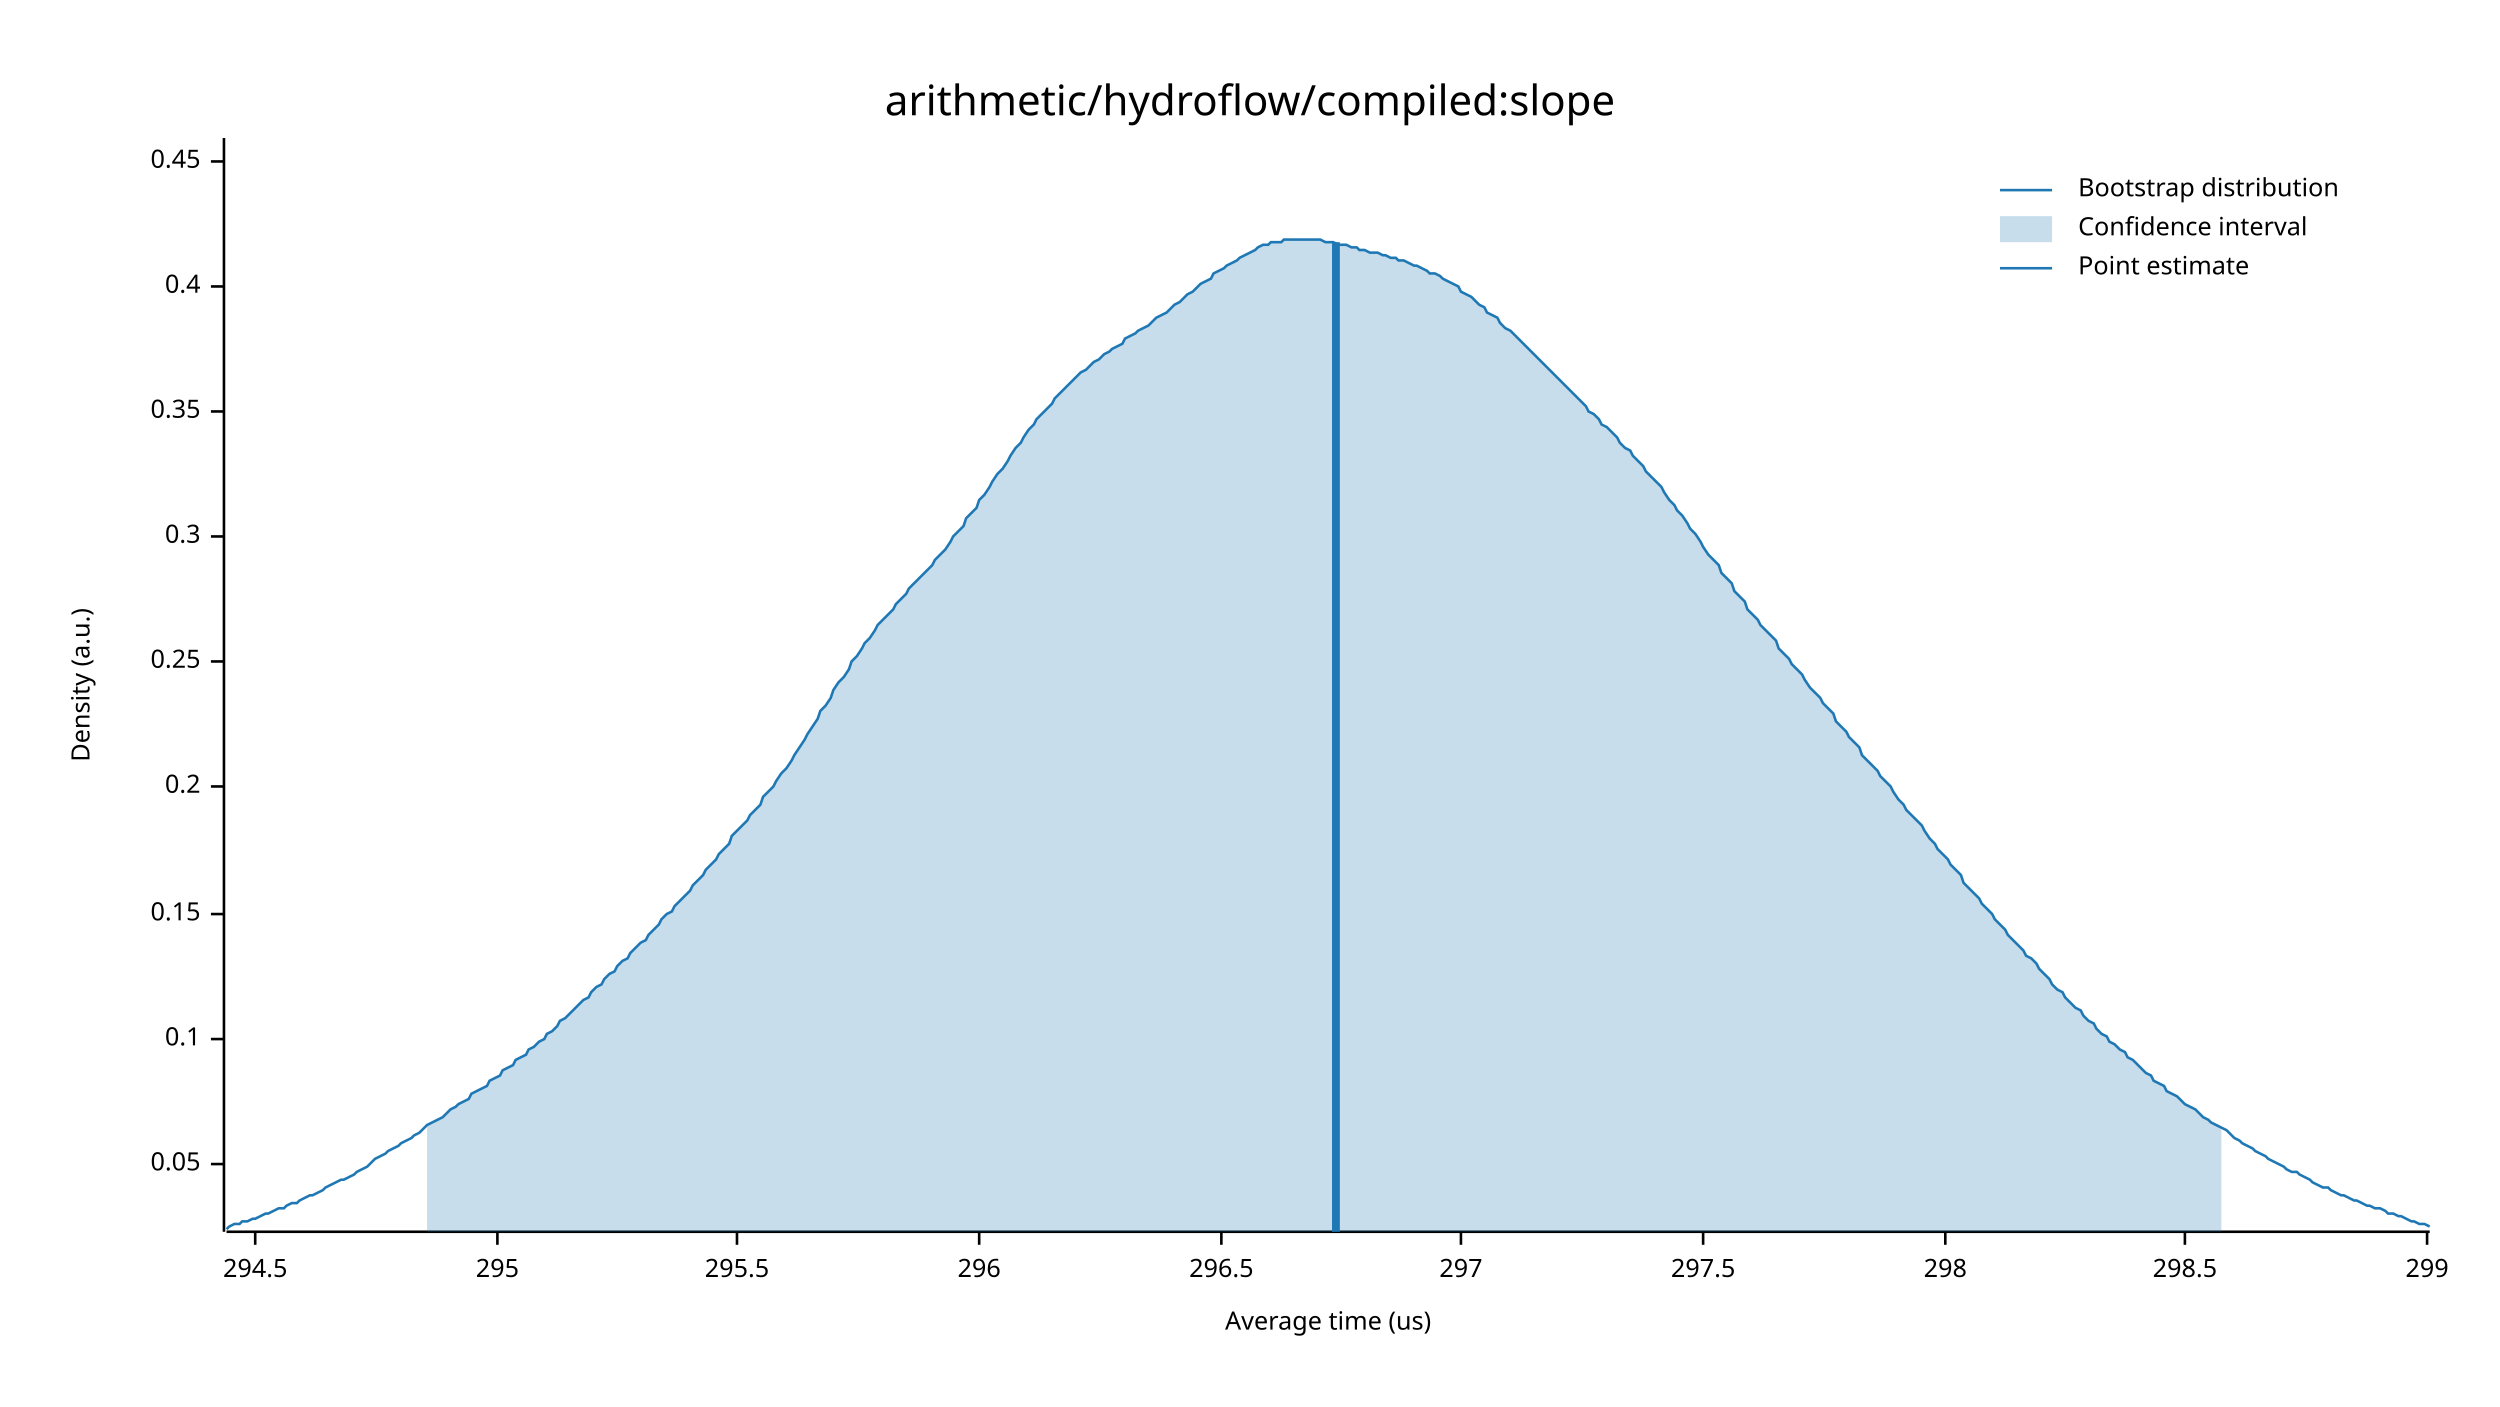
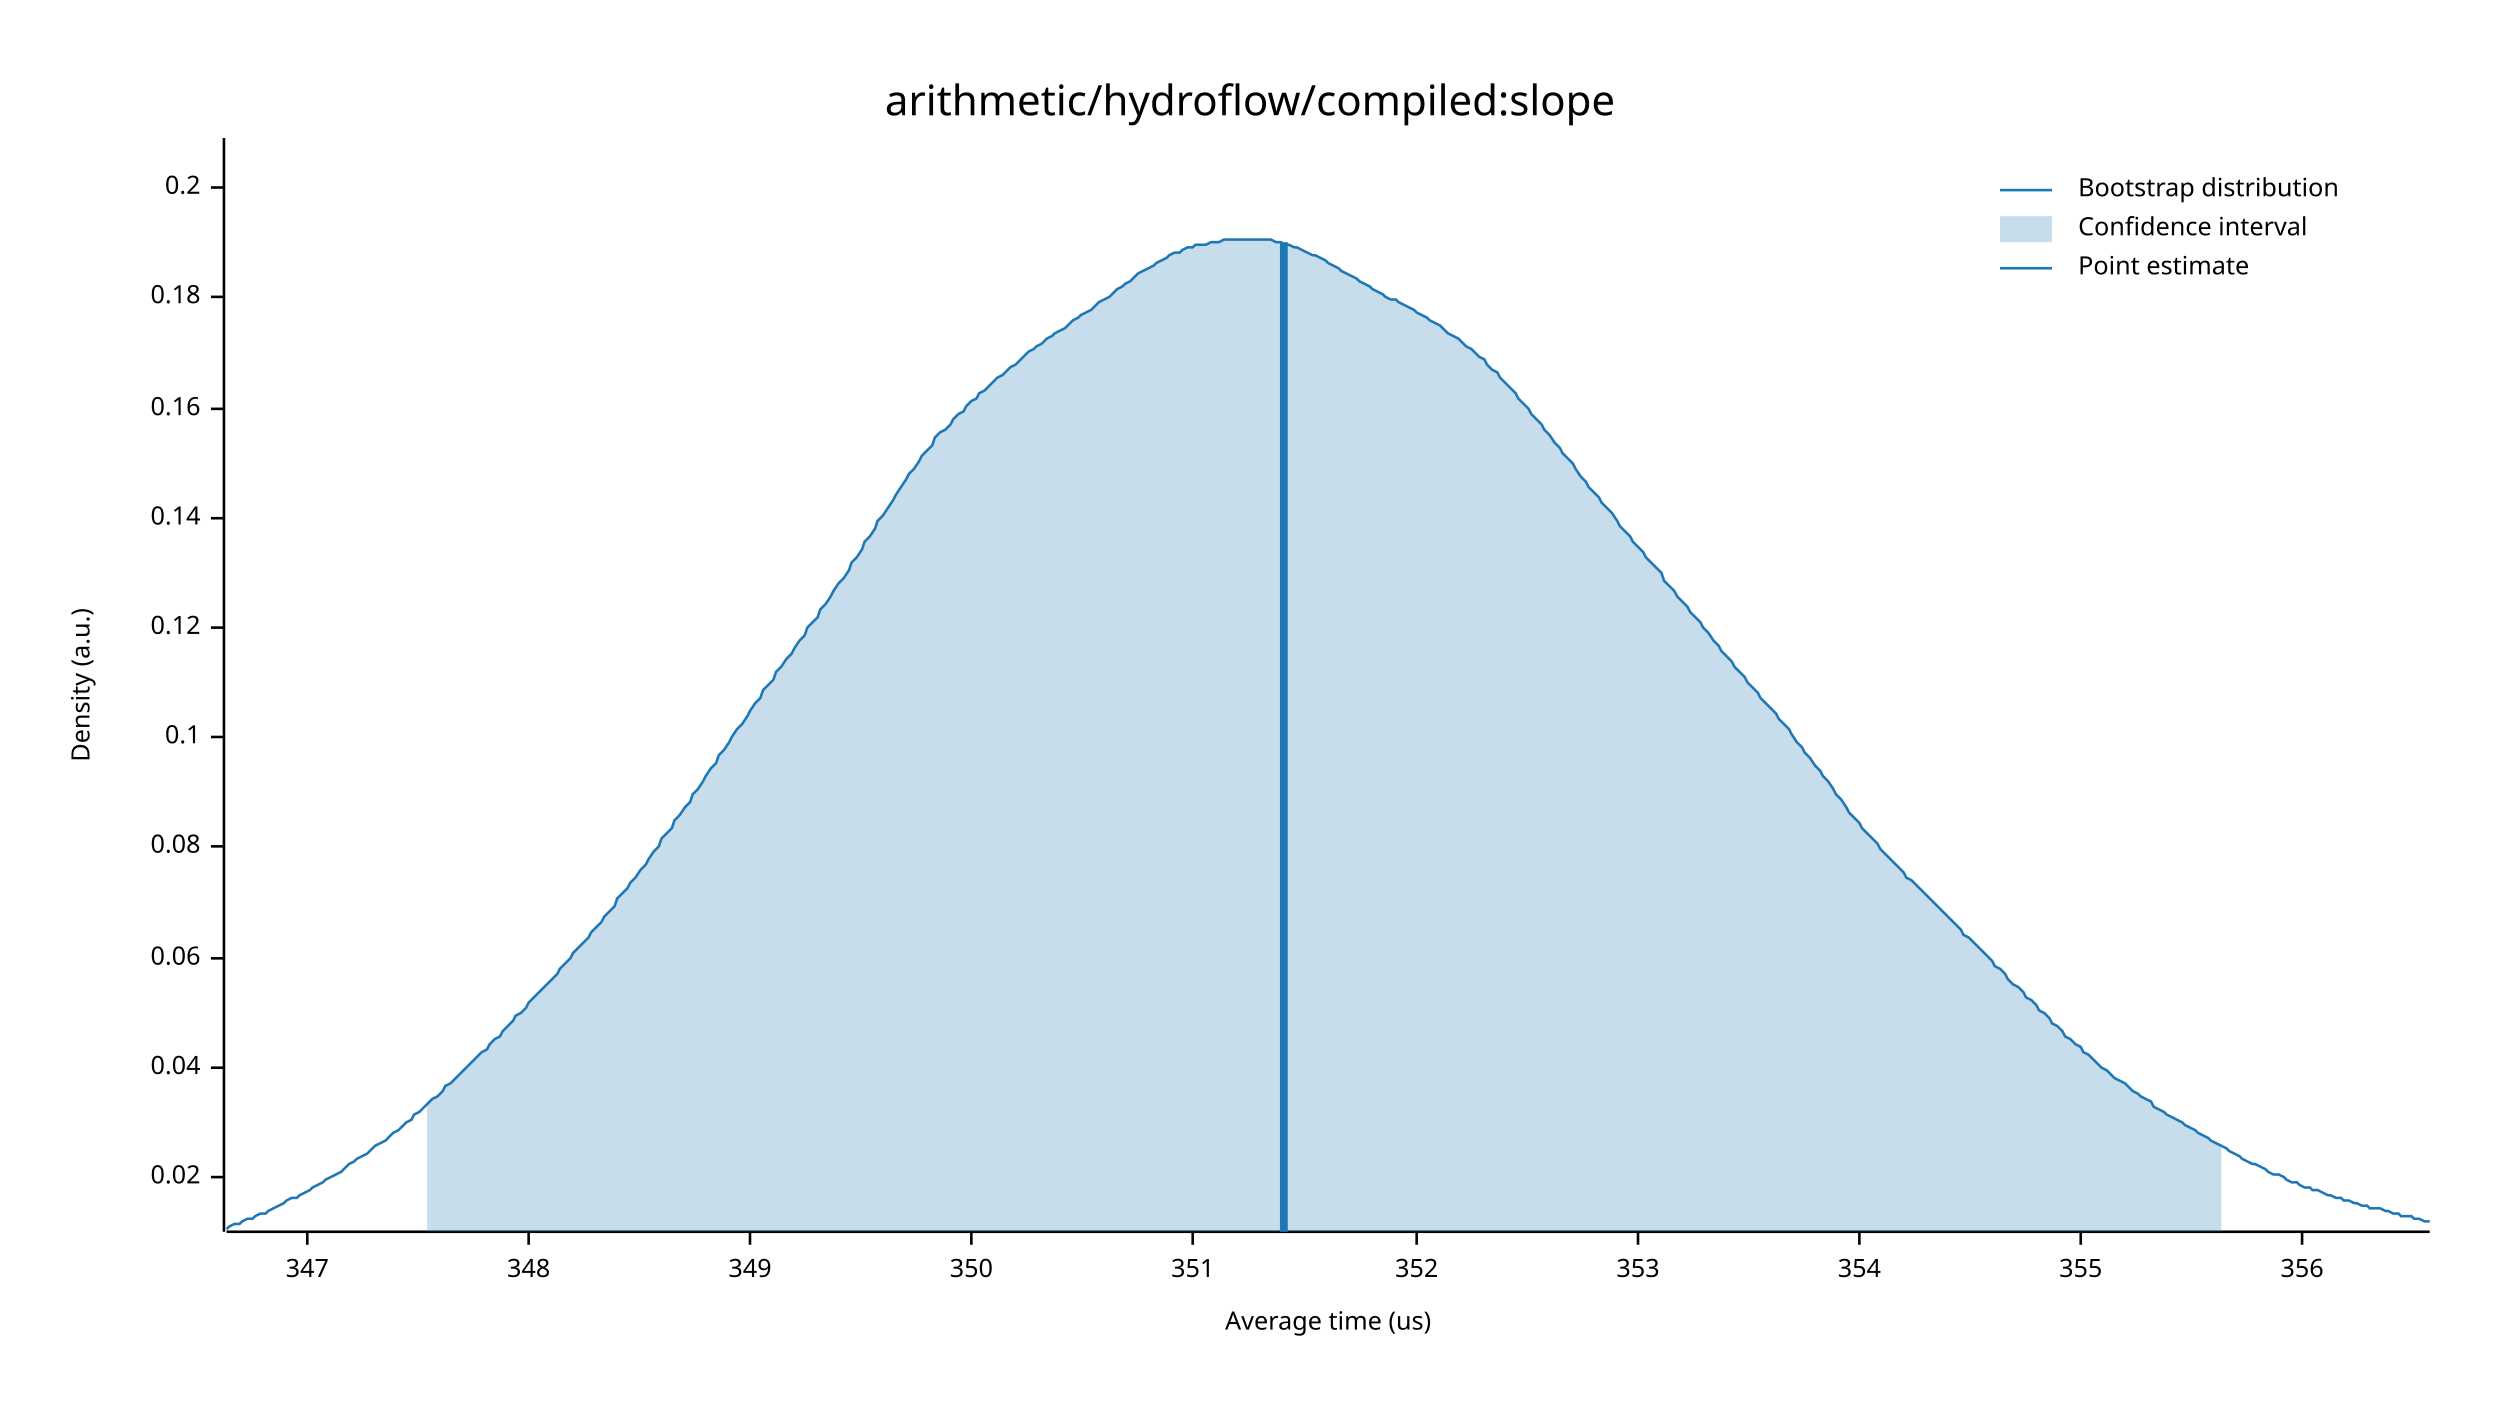
<svg xmlns="http://www.w3.org/2000/svg" width="960" height="540" viewBox="0 0 960 540">
  <text x="480" y="32" dy="0.76em" text-anchor="middle" font-family="sans-serif" font-size="16.129" opacity="1" fill="#000000">
arithmetic/hydroflow/compiled:slope
</text>
  <text x="27" y="263" dy="0.76em" text-anchor="middle" font-family="sans-serif" font-size="9.677" opacity="1" fill="#000000" transform="rotate(270, 27, 263)">
Density (a.u.)
</text>
  <text x="510" y="513" dy="-0.5ex" text-anchor="middle" font-family="sans-serif" font-size="9.677" opacity="1" fill="#000000">
Average time (us)
</text>
  <polyline fill="none" opacity="1" stroke="#000000" stroke-width="1" points="86,53 86,473 " />
-   <text x="77" y="447" dy="0.5ex" text-anchor="end" font-family="sans-serif" font-size="9.677" opacity="1" fill="#000000">
- 0.05
+   <text x="77" y="452" dy="0.5ex" text-anchor="end" font-family="sans-serif" font-size="9.677" opacity="1" fill="#000000">
+ 0.02
</text>
-   <polyline fill="none" opacity="1" stroke="#000000" stroke-width="1" points="81,447 86,447 " />
-   <text x="77" y="399" dy="0.5ex" text-anchor="end" font-family="sans-serif" font-size="9.677" opacity="1" fill="#000000">
+   <polyline fill="none" opacity="1" stroke="#000000" stroke-width="1" points="81,452 86,452 " />
+   <text x="77" y="410" dy="0.5ex" text-anchor="end" font-family="sans-serif" font-size="9.677" opacity="1" fill="#000000">
+ 0.04
+ </text>
+   <polyline fill="none" opacity="1" stroke="#000000" stroke-width="1" points="81,410 86,410 " />
+   <text x="77" y="368" dy="0.5ex" text-anchor="end" font-family="sans-serif" font-size="9.677" opacity="1" fill="#000000">
+ 0.06
+ </text>
+   <polyline fill="none" opacity="1" stroke="#000000" stroke-width="1" points="81,368 86,368 " />
+   <text x="77" y="325" dy="0.5ex" text-anchor="end" font-family="sans-serif" font-size="9.677" opacity="1" fill="#000000">
+ 0.08
+ </text>
+   <polyline fill="none" opacity="1" stroke="#000000" stroke-width="1" points="81,325 86,325 " />
+   <text x="77" y="283" dy="0.5ex" text-anchor="end" font-family="sans-serif" font-size="9.677" opacity="1" fill="#000000">
0.1
</text>
-   <polyline fill="none" opacity="1" stroke="#000000" stroke-width="1" points="81,399 86,399 " />
-   <text x="77" y="351" dy="0.5ex" text-anchor="end" font-family="sans-serif" font-size="9.677" opacity="1" fill="#000000">
- 0.15
+   <polyline fill="none" opacity="1" stroke="#000000" stroke-width="1" points="81,283 86,283 " />
+   <text x="77" y="241" dy="0.5ex" text-anchor="end" font-family="sans-serif" font-size="9.677" opacity="1" fill="#000000">
+ 0.12
</text>
-   <polyline fill="none" opacity="1" stroke="#000000" stroke-width="1" points="81,351 86,351 " />
-   <text x="77" y="302" dy="0.5ex" text-anchor="end" font-family="sans-serif" font-size="9.677" opacity="1" fill="#000000">
+   <polyline fill="none" opacity="1" stroke="#000000" stroke-width="1" points="81,241 86,241 " />
+   <text x="77" y="199" dy="0.5ex" text-anchor="end" font-family="sans-serif" font-size="9.677" opacity="1" fill="#000000">
+ 0.14
+ </text>
+   <polyline fill="none" opacity="1" stroke="#000000" stroke-width="1" points="81,199 86,199 " />
+   <text x="77" y="157" dy="0.5ex" text-anchor="end" font-family="sans-serif" font-size="9.677" opacity="1" fill="#000000">
+ 0.16
+ </text>
+   <polyline fill="none" opacity="1" stroke="#000000" stroke-width="1" points="81,157 86,157 " />
+   <text x="77" y="114" dy="0.5ex" text-anchor="end" font-family="sans-serif" font-size="9.677" opacity="1" fill="#000000">
+ 0.18
+ </text>
+   <polyline fill="none" opacity="1" stroke="#000000" stroke-width="1" points="81,114 86,114 " />
+   <text x="77" y="72" dy="0.5ex" text-anchor="end" font-family="sans-serif" font-size="9.677" opacity="1" fill="#000000">
0.2
</text>
-   <polyline fill="none" opacity="1" stroke="#000000" stroke-width="1" points="81,302 86,302 " />
-   <text x="77" y="254" dy="0.5ex" text-anchor="end" font-family="sans-serif" font-size="9.677" opacity="1" fill="#000000">
- 0.25
+   <polyline fill="none" opacity="1" stroke="#000000" stroke-width="1" points="81,72 86,72 " />
+   <polyline fill="none" opacity="1" stroke="#000000" stroke-width="1" points="87,473 933,473 " />
+   <text x="118" y="483" dy="0.76em" text-anchor="middle" font-family="sans-serif" font-size="9.677" opacity="1" fill="#000000">
+ 347
</text>
-   <polyline fill="none" opacity="1" stroke="#000000" stroke-width="1" points="81,254 86,254 " />
-   <text x="77" y="206" dy="0.5ex" text-anchor="end" font-family="sans-serif" font-size="9.677" opacity="1" fill="#000000">
- 0.3
+   <polyline fill="none" opacity="1" stroke="#000000" stroke-width="1" points="118,473 118,478 " />
+   <text x="203" y="483" dy="0.76em" text-anchor="middle" font-family="sans-serif" font-size="9.677" opacity="1" fill="#000000">
+ 348
</text>
-   <polyline fill="none" opacity="1" stroke="#000000" stroke-width="1" points="81,206 86,206 " />
-   <text x="77" y="158" dy="0.5ex" text-anchor="end" font-family="sans-serif" font-size="9.677" opacity="1" fill="#000000">
- 0.35
+   <polyline fill="none" opacity="1" stroke="#000000" stroke-width="1" points="203,473 203,478 " />
+   <text x="288" y="483" dy="0.76em" text-anchor="middle" font-family="sans-serif" font-size="9.677" opacity="1" fill="#000000">
+ 349
</text>
-   <polyline fill="none" opacity="1" stroke="#000000" stroke-width="1" points="81,158 86,158 " />
-   <text x="77" y="110" dy="0.5ex" text-anchor="end" font-family="sans-serif" font-size="9.677" opacity="1" fill="#000000">
- 0.4
+   <polyline fill="none" opacity="1" stroke="#000000" stroke-width="1" points="288,473 288,478 " />
+   <text x="373" y="483" dy="0.76em" text-anchor="middle" font-family="sans-serif" font-size="9.677" opacity="1" fill="#000000">
+ 350
</text>
-   <polyline fill="none" opacity="1" stroke="#000000" stroke-width="1" points="81,110 86,110 " />
-   <text x="77" y="62" dy="0.5ex" text-anchor="end" font-family="sans-serif" font-size="9.677" opacity="1" fill="#000000">
- 0.45
+   <polyline fill="none" opacity="1" stroke="#000000" stroke-width="1" points="373,473 373,478 " />
+   <text x="458" y="483" dy="0.76em" text-anchor="middle" font-family="sans-serif" font-size="9.677" opacity="1" fill="#000000">
+ 351
</text>
-   <polyline fill="none" opacity="1" stroke="#000000" stroke-width="1" points="81,62 86,62 " />
-   <polyline fill="none" opacity="1" stroke="#000000" stroke-width="1" points="87,473 933,473 " />
-   <text x="98" y="483" dy="0.76em" text-anchor="middle" font-family="sans-serif" font-size="9.677" opacity="1" fill="#000000">
- 294.5
+   <polyline fill="none" opacity="1" stroke="#000000" stroke-width="1" points="458,473 458,478 " />
+   <text x="544" y="483" dy="0.76em" text-anchor="middle" font-family="sans-serif" font-size="9.677" opacity="1" fill="#000000">
+ 352
</text>
-   <polyline fill="none" opacity="1" stroke="#000000" stroke-width="1" points="98,473 98,478 " />
-   <text x="191" y="483" dy="0.76em" text-anchor="middle" font-family="sans-serif" font-size="9.677" opacity="1" fill="#000000">
- 295
+   <polyline fill="none" opacity="1" stroke="#000000" stroke-width="1" points="544,473 544,478 " />
+   <text x="629" y="483" dy="0.76em" text-anchor="middle" font-family="sans-serif" font-size="9.677" opacity="1" fill="#000000">
+ 353
</text>
-   <polyline fill="none" opacity="1" stroke="#000000" stroke-width="1" points="191,473 191,478 " />
-   <text x="283" y="483" dy="0.76em" text-anchor="middle" font-family="sans-serif" font-size="9.677" opacity="1" fill="#000000">
- 295.5
+   <polyline fill="none" opacity="1" stroke="#000000" stroke-width="1" points="629,473 629,478 " />
+   <text x="714" y="483" dy="0.76em" text-anchor="middle" font-family="sans-serif" font-size="9.677" opacity="1" fill="#000000">
+ 354
</text>
-   <polyline fill="none" opacity="1" stroke="#000000" stroke-width="1" points="283,473 283,478 " />
-   <text x="376" y="483" dy="0.76em" text-anchor="middle" font-family="sans-serif" font-size="9.677" opacity="1" fill="#000000">
- 296
+   <polyline fill="none" opacity="1" stroke="#000000" stroke-width="1" points="714,473 714,478 " />
+   <text x="799" y="483" dy="0.76em" text-anchor="middle" font-family="sans-serif" font-size="9.677" opacity="1" fill="#000000">
+ 355
</text>
-   <polyline fill="none" opacity="1" stroke="#000000" stroke-width="1" points="376,473 376,478 " />
-   <text x="469" y="483" dy="0.76em" text-anchor="middle" font-family="sans-serif" font-size="9.677" opacity="1" fill="#000000">
- 296.5
+   <polyline fill="none" opacity="1" stroke="#000000" stroke-width="1" points="799,473 799,478 " />
+   <text x="884" y="483" dy="0.76em" text-anchor="middle" font-family="sans-serif" font-size="9.677" opacity="1" fill="#000000">
+ 356
</text>
-   <polyline fill="none" opacity="1" stroke="#000000" stroke-width="1" points="469,473 469,478 " />
-   <text x="561" y="483" dy="0.76em" text-anchor="middle" font-family="sans-serif" font-size="9.677" opacity="1" fill="#000000">
- 297
- </text>
-   <polyline fill="none" opacity="1" stroke="#000000" stroke-width="1" points="561,473 561,478 " />
-   <text x="654" y="483" dy="0.76em" text-anchor="middle" font-family="sans-serif" font-size="9.677" opacity="1" fill="#000000">
- 297.5
- </text>
-   <polyline fill="none" opacity="1" stroke="#000000" stroke-width="1" points="654,473 654,478 " />
-   <text x="747" y="483" dy="0.76em" text-anchor="middle" font-family="sans-serif" font-size="9.677" opacity="1" fill="#000000">
- 298
- </text>
-   <polyline fill="none" opacity="1" stroke="#000000" stroke-width="1" points="747,473 747,478 " />
-   <text x="839" y="483" dy="0.76em" text-anchor="middle" font-family="sans-serif" font-size="9.677" opacity="1" fill="#000000">
- 298.5
- </text>
-   <polyline fill="none" opacity="1" stroke="#000000" stroke-width="1" points="839,473 839,478 " />
-   <text x="932" y="483" dy="0.76em" text-anchor="middle" font-family="sans-serif" font-size="9.677" opacity="1" fill="#000000">
- 299
- </text>
-   <polyline fill="none" opacity="1" stroke="#000000" stroke-width="1" points="932,473 932,478 " />
-   <polyline fill="none" opacity="1" stroke="#1F78B4" stroke-width="1" points="87,472 88,471 90,470 92,470 93,469 95,469 97,468 98,468 100,467 102,466 103,466 105,465 107,464 109,464 110,463 112,462 114,462 115,461 117,460 119,459 120,459 122,458 124,457 125,456 127,455 129,454 131,453 132,453 134,452 136,451 137,450 139,449 141,448 142,447 144,445 146,444 148,443 149,442 151,441 153,440 154,439 156,438 158,437 159,436 161,435 163,433 164,432 166,431 168,430 170,429 171,428 173,426 175,425 176,424 178,423 180,422 181,420 183,419 185,418 187,417 188,415 190,414 192,413 193,411 195,410 197,409 198,407 200,406 202,405 203,403 205,402 207,400 209,399 210,397 212,396 214,394 215,392 217,391 219,389 220,388 222,386 224,384 226,383 227,381 229,379 231,378 232,376 234,374 236,373 237,371 239,369 241,368 242,366 244,364 246,362 248,361 249,359 251,357 253,355 254,353 256,351 258,350 259,348 261,346 263,344 265,342 266,340 268,338 270,336 271,334 273,332 275,330 276,328 278,326 280,324 281,321 283,319 285,317 287,315 288,313 290,311 292,309 293,306 295,304 297,302 298,300 300,297 302,295 304,292 305,290 307,287 309,284 310,282 312,279 314,276 315,273 317,271 319,268 320,265 322,262 324,260 326,257 327,254 329,252 331,249 332,247 334,245 336,242 337,240 339,238 341,236 343,234 344,232 346,230 348,228 349,226 351,224 353,222 354,221 356,219 358,217 359,215 361,213 363,211 365,208 366,206 368,204 370,202 371,199 373,197 375,195 376,192 378,190 380,187 381,185 383,182 385,180 387,177 388,175 390,172 392,170 393,168 395,165 397,163 398,161 400,159 402,157 404,155 405,153 407,151 409,149 410,148 412,146 414,144 415,143 417,142 419,140 420,139 422,138 424,136 426,135 427,134 429,133 431,132 432,130 434,129 436,128 437,127 439,126 441,125 443,123 444,122 446,121 448,120 449,119 451,117 453,116 454,115 456,113 458,112 459,111 461,109 463,108 465,107 466,105 468,104 470,103 471,102 473,101 475,100 476,99 478,98 480,97 482,96 483,95 485,94 487,94 488,93 490,93 492,93 493,92 495,92 497,92 498,92 500,92 502,92 504,92 505,92 507,92 509,93 510,93 512,93 514,94 515,94 517,94 519,95 521,95 522,96 524,96 526,97 527,97 529,97 531,98 532,98 534,99 536,99 537,100 539,100 541,101 543,102 544,102 546,103 548,104 549,105 551,105 553,106 554,107 556,108 558,109 560,110 561,112 563,113 565,114 566,115 568,117 570,118 571,120 573,121 575,122 576,124 578,126 580,127 582,129 583,130 585,132 587,134 588,135 590,137 592,139 593,140 595,142 597,144 599,146 600,147 602,149 604,151 605,152 607,154 609,156 610,158 612,159 614,161 615,163 617,164 619,166 621,168 622,170 624,172 626,173 627,175 629,177 631,179 632,181 634,183 636,185 638,187 639,189 641,192 643,194 644,196 646,198 648,201 649,203 651,205 653,208 654,210 656,213 658,215 660,217 661,220 663,222 665,224 666,227 668,229 670,231 671,234 673,236 675,238 676,240 678,242 680,244 682,246 683,249 685,251 687,253 688,255 690,257 692,259 693,261 695,264 697,266 699,268 700,270 702,272 704,274 705,277 707,279 709,281 710,283 712,285 714,287 715,290 717,292 719,294 721,296 722,298 724,300 726,302 727,304 729,307 731,309 732,311 734,313 736,315 738,317 739,319 741,322 743,324 744,326 746,328 748,330 749,332 751,334 753,336 754,339 756,341 758,343 760,345 761,347 763,349 765,351 766,353 768,355 770,357 771,359 773,361 775,363 777,365 778,367 780,368 782,370 783,372 785,374 787,376 788,378 790,380 792,381 793,383 795,385 797,387 799,388 800,390 802,392 804,393 805,395 807,397 809,398 810,400 812,401 814,403 816,404 817,406 819,407 821,409 822,410 824,412 826,413 827,415 829,416 831,417 832,419 834,420 836,421 838,423 839,424 841,425 843,426 844,427 846,429 848,430 849,431 851,432 853,433 855,434 856,435 858,437 860,438 861,439 863,440 865,441 866,442 868,443 870,444 871,445 873,446 875,447 877,448 878,449 880,450 882,450 883,451 885,452 887,453 888,454 890,455 892,456 894,456 895,457 897,458 899,459 900,459 902,460 904,461 905,461 907,462 909,463 910,463 912,464 914,464 916,465 917,466 919,466 921,467 922,467 924,468 926,469 927,469 929,470 931,470 933,471 " />
-   <polygon opacity="0.25" fill="#1F78B4" points="164,432 166,431 168,430 170,429 171,428 173,426 175,425 176,424 178,423 180,422 181,420 183,419 185,418 187,417 188,415 190,414 192,413 193,411 195,410 197,409 198,407 200,406 202,405 203,403 205,402 207,400 209,399 210,397 212,396 214,394 215,392 217,391 219,389 220,388 222,386 224,384 226,383 227,381 229,379 231,378 232,376 234,374 236,373 237,371 239,369 241,368 242,366 244,364 246,362 248,361 249,359 251,357 253,355 254,353 256,351 258,350 259,348 261,346 263,344 265,342 266,340 268,338 270,336 271,334 273,332 275,330 276,328 278,326 280,324 281,321 283,319 285,317 287,315 288,313 290,311 292,309 293,306 295,304 297,302 298,300 300,297 302,295 304,292 305,290 307,287 309,284 310,282 312,279 314,276 315,273 317,271 319,268 320,265 322,262 324,260 326,257 327,254 329,252 331,249 332,247 334,245 336,242 337,240 339,238 341,236 343,234 344,232 346,230 348,228 349,226 351,224 353,222 354,221 356,219 358,217 359,215 361,213 363,211 365,208 366,206 368,204 370,202 371,199 373,197 375,195 376,192 378,190 380,187 381,185 383,182 385,180 387,177 388,175 390,172 392,170 393,168 395,165 397,163 398,161 400,159 402,157 404,155 405,153 407,151 409,149 410,148 412,146 414,144 415,143 417,142 419,140 420,139 422,138 424,136 426,135 427,134 429,133 431,132 432,130 434,129 436,128 437,127 439,126 441,125 443,123 444,122 446,121 448,120 449,119 451,117 453,116 454,115 456,113 458,112 459,111 461,109 463,108 465,107 466,105 468,104 470,103 471,102 473,101 475,100 476,99 478,98 480,97 482,96 483,95 485,94 487,94 488,93 490,93 492,93 493,92 495,92 497,92 498,92 500,92 502,92 504,92 505,92 507,92 509,93 510,93 512,93 514,94 515,94 517,94 519,95 521,95 522,96 524,96 526,97 527,97 529,97 531,98 532,98 534,99 536,99 537,100 539,100 541,101 543,102 544,102 546,103 548,104 549,105 551,105 553,106 554,107 556,108 558,109 560,110 561,112 563,113 565,114 566,115 568,117 570,118 571,120 573,121 575,122 576,124 578,126 580,127 582,129 583,130 585,132 587,134 588,135 590,137 592,139 593,140 595,142 597,144 599,146 600,147 602,149 604,151 605,152 607,154 609,156 610,158 612,159 614,161 615,163 617,164 619,166 621,168 622,170 624,172 626,173 627,175 629,177 631,179 632,181 634,183 636,185 638,187 639,189 641,192 643,194 644,196 646,198 648,201 649,203 651,205 653,208 654,210 656,213 658,215 660,217 661,220 663,222 665,224 666,227 668,229 670,231 671,234 673,236 675,238 676,240 678,242 680,244 682,246 683,249 685,251 687,253 688,255 690,257 692,259 693,261 695,264 697,266 699,268 700,270 702,272 704,274 705,277 707,279 709,281 710,283 712,285 714,287 715,290 717,292 719,294 721,296 722,298 724,300 726,302 727,304 729,307 731,309 732,311 734,313 736,315 738,317 739,319 741,322 743,324 744,326 746,328 748,330 749,332 751,334 753,336 754,339 756,341 758,343 760,345 761,347 763,349 765,351 766,353 768,355 770,357 771,359 773,361 775,363 777,365 778,367 780,368 782,370 783,372 785,374 787,376 788,378 790,380 792,381 793,383 795,385 797,387 799,388 800,390 802,392 804,393 805,395 807,397 809,398 810,400 812,401 814,403 816,404 817,406 819,407 821,409 822,410 824,412 826,413 827,415 829,416 831,417 832,419 834,420 836,421 838,423 839,424 841,425 843,426 844,427 846,429 848,430 849,431 851,432 853,433 853,473 164,473 " />
-   <polyline fill="none" opacity="1" stroke="#1F78B4" stroke-width="3" points="513,473 513,93 " />
+   <polyline fill="none" opacity="1" stroke="#000000" stroke-width="1" points="884,473 884,478 " />
+   <polyline fill="none" opacity="1" stroke="#1F78B4" stroke-width="1" points="87,472 88,471 90,470 92,470 93,469 95,468 97,468 98,467 100,466 102,466 103,465 105,464 107,463 109,462 110,461 112,460 114,460 115,459 117,458 119,457 120,456 122,455 124,454 125,453 127,452 129,451 131,450 132,449 134,447 136,446 137,445 139,444 141,443 142,442 144,440 146,439 148,438 149,437 151,435 153,434 154,433 156,431 158,430 159,428 161,427 163,425 164,424 166,422 168,421 170,419 171,417 173,416 175,414 176,413 178,411 180,409 181,408 183,406 185,404 187,403 188,401 190,399 192,398 193,396 195,394 197,392 198,390 200,389 202,387 203,385 205,383 207,381 209,379 210,378 212,376 214,374 215,372 217,370 219,368 220,366 222,364 224,362 226,360 227,358 229,356 231,354 232,352 234,350 236,348 237,345 239,343 241,341 242,339 244,337 246,334 248,332 249,330 251,327 253,325 254,322 256,320 258,318 259,315 261,313 263,310 265,308 266,305 268,303 270,300 271,298 273,295 275,293 276,290 278,288 280,285 281,283 283,280 285,278 287,275 288,273 290,270 292,268 293,265 295,263 297,261 298,258 300,256 302,253 304,251 305,249 307,246 309,244 310,241 312,239 314,237 315,234 317,232 319,229 320,227 322,224 324,222 326,219 327,216 329,214 331,211 332,208 334,206 336,203 337,200 339,198 341,195 343,192 344,190 346,187 348,184 349,182 351,180 353,177 354,175 356,173 358,171 359,168 361,166 363,165 365,163 366,161 368,159 370,158 371,156 373,154 375,153 376,151 378,150 380,148 381,147 383,145 385,144 387,142 388,141 390,140 392,138 393,137 395,135 397,134 398,133 400,132 402,130 404,129 405,128 407,127 409,126 410,125 412,123 414,122 415,121 417,120 419,119 420,118 422,116 424,115 426,114 427,113 429,111 431,110 432,109 434,108 436,106 437,105 439,104 441,103 443,102 444,101 446,100 448,99 449,98 451,97 453,97 454,96 456,95 458,95 459,94 461,94 463,94 465,93 466,93 468,93 470,92 471,92 473,92 475,92 476,92 478,92 480,92 482,92 483,92 485,92 487,92 488,92 490,93 492,93 493,94 495,94 497,95 498,95 500,96 502,97 504,98 505,98 507,99 509,100 510,101 512,102 514,103 515,104 517,105 519,106 521,107 522,108 524,109 526,110 527,111 529,112 531,113 532,114 534,115 536,115 537,116 539,117 541,118 543,119 544,120 546,121 548,122 549,123 551,124 553,125 554,126 556,128 558,129 560,130 561,131 563,133 565,134 566,135 568,137 570,138 571,140 573,142 575,143 576,145 578,147 580,149 582,151 583,153 585,155 587,157 588,159 590,161 592,163 593,165 595,167 597,170 599,172 600,174 602,176 604,178 605,180 607,183 609,185 610,187 612,189 614,191 615,193 617,195 619,197 621,200 622,202 624,204 626,206 627,208 629,210 631,212 632,214 634,216 636,218 638,220 639,223 641,225 643,227 644,229 646,231 648,233 649,235 651,237 653,239 654,241 656,243 658,246 660,248 661,250 663,252 665,254 666,256 668,258 670,260 671,262 673,264 675,266 676,268 678,270 680,272 682,274 683,276 685,278 687,280 688,282 690,285 692,287 693,289 695,291 697,294 699,296 700,298 702,300 704,303 705,305 707,307 709,310 710,312 712,314 714,316 715,318 717,320 719,322 721,324 722,326 724,328 726,330 727,331 729,333 731,335 732,337 734,338 736,340 738,342 739,343 741,345 743,347 744,348 746,350 748,352 749,353 751,355 753,357 754,359 756,360 758,362 760,364 761,365 763,367 765,369 766,371 768,372 770,374 771,376 773,378 775,379 777,381 778,383 780,384 782,386 783,388 785,389 787,391 788,393 790,394 792,396 793,398 795,399 797,401 799,402 800,404 802,405 804,407 805,408 807,410 809,411 810,412 812,414 814,415 816,416 817,417 819,419 821,420 822,421 824,422 826,423 827,425 829,426 831,427 832,428 834,429 836,430 838,431 839,432 841,433 843,434 844,435 846,436 848,437 849,438 851,439 853,440 855,441 856,442 858,443 860,444 861,445 863,446 865,447 866,447 868,448 870,449 871,450 873,451 875,451 877,452 878,453 880,454 882,454 883,455 885,456 887,456 888,457 890,457 892,458 894,459 895,459 897,460 899,460 900,461 902,461 904,462 905,462 907,463 909,463 910,464 912,464 914,464 916,465 917,465 919,466 921,466 922,467 924,467 926,467 927,468 929,468 931,469 933,469 " />
+   <polygon opacity="0.25" fill="#1F78B4" points="164,424 166,422 168,421 170,419 171,417 173,416 175,414 176,413 178,411 180,409 181,408 183,406 185,404 187,403 188,401 190,399 192,398 193,396 195,394 197,392 198,390 200,389 202,387 203,385 205,383 207,381 209,379 210,378 212,376 214,374 215,372 217,370 219,368 220,366 222,364 224,362 226,360 227,358 229,356 231,354 232,352 234,350 236,348 237,345 239,343 241,341 242,339 244,337 246,334 248,332 249,330 251,327 253,325 254,322 256,320 258,318 259,315 261,313 263,310 265,308 266,305 268,303 270,300 271,298 273,295 275,293 276,290 278,288 280,285 281,283 283,280 285,278 287,275 288,273 290,270 292,268 293,265 295,263 297,261 298,258 300,256 302,253 304,251 305,249 307,246 309,244 310,241 312,239 314,237 315,234 317,232 319,229 320,227 322,224 324,222 326,219 327,216 329,214 331,211 332,208 334,206 336,203 337,200 339,198 341,195 343,192 344,190 346,187 348,184 349,182 351,180 353,177 354,175 356,173 358,171 359,168 361,166 363,165 365,163 366,161 368,159 370,158 371,156 373,154 375,153 376,151 378,150 380,148 381,147 383,145 385,144 387,142 388,141 390,140 392,138 393,137 395,135 397,134 398,133 400,132 402,130 404,129 405,128 407,127 409,126 410,125 412,123 414,122 415,121 417,120 419,119 420,118 422,116 424,115 426,114 427,113 429,111 431,110 432,109 434,108 436,106 437,105 439,104 441,103 443,102 444,101 446,100 448,99 449,98 451,97 453,97 454,96 456,95 458,95 459,94 461,94 463,94 465,93 466,93 468,93 470,92 471,92 473,92 475,92 476,92 478,92 480,92 482,92 483,92 485,92 487,92 488,92 490,93 492,93 493,94 495,94 497,95 498,95 500,96 502,97 504,98 505,98 507,99 509,100 510,101 512,102 514,103 515,104 517,105 519,106 521,107 522,108 524,109 526,110 527,111 529,112 531,113 532,114 534,115 536,115 537,116 539,117 541,118 543,119 544,120 546,121 548,122 549,123 551,124 553,125 554,126 556,128 558,129 560,130 561,131 563,133 565,134 566,135 568,137 570,138 571,140 573,142 575,143 576,145 578,147 580,149 582,151 583,153 585,155 587,157 588,159 590,161 592,163 593,165 595,167 597,170 599,172 600,174 602,176 604,178 605,180 607,183 609,185 610,187 612,189 614,191 615,193 617,195 619,197 621,200 622,202 624,204 626,206 627,208 629,210 631,212 632,214 634,216 636,218 638,220 639,223 641,225 643,227 644,229 646,231 648,233 649,235 651,237 653,239 654,241 656,243 658,246 660,248 661,250 663,252 665,254 666,256 668,258 670,260 671,262 673,264 675,266 676,268 678,270 680,272 682,274 683,276 685,278 687,280 688,282 690,285 692,287 693,289 695,291 697,294 699,296 700,298 702,300 704,303 705,305 707,307 709,310 710,312 712,314 714,316 715,318 717,320 719,322 721,324 722,326 724,328 726,330 727,331 729,333 731,335 732,337 734,338 736,340 738,342 739,343 741,345 743,347 744,348 746,350 748,352 749,353 751,355 753,357 754,359 756,360 758,362 760,364 761,365 763,367 765,369 766,371 768,372 770,374 771,376 773,378 775,379 777,381 778,383 780,384 782,386 783,388 785,389 787,391 788,393 790,394 792,396 793,398 795,399 797,401 799,402 800,404 802,405 804,407 805,408 807,410 809,411 810,412 812,414 814,415 816,416 817,417 819,419 821,420 822,421 824,422 826,423 827,425 829,426 831,427 832,428 834,429 836,430 838,431 839,432 841,433 843,434 844,435 846,436 848,437 849,438 851,439 853,440 853,473 164,473 " />
+   <polyline fill="none" opacity="1" stroke="#1F78B4" stroke-width="3" points="493,473 493,93 " />
  <text x="798" y="68" dy="0.76em" text-anchor="start" font-family="sans-serif" font-size="9.677" opacity="1" fill="#000000">
Bootstrap distribution
</text>
  <text x="798" y="83" dy="0.76em" text-anchor="start" font-family="sans-serif" font-size="9.677" opacity="1" fill="#000000">
Confidence interval
</text>
  <text x="798" y="98" dy="0.76em" text-anchor="start" font-family="sans-serif" font-size="9.677" opacity="1" fill="#000000">
Point estimate
</text>
  <polyline fill="none" opacity="1" stroke="#1F78B4" stroke-width="1" points="768,73 788,73 " />
  <rect x="768" y="83" width="20" height="10" opacity="0.25" fill="#1F78B4" stroke="none" />
  <polyline fill="none" opacity="1" stroke="#1F78B4" stroke-width="1" points="768,103 788,103 " />
</svg>
